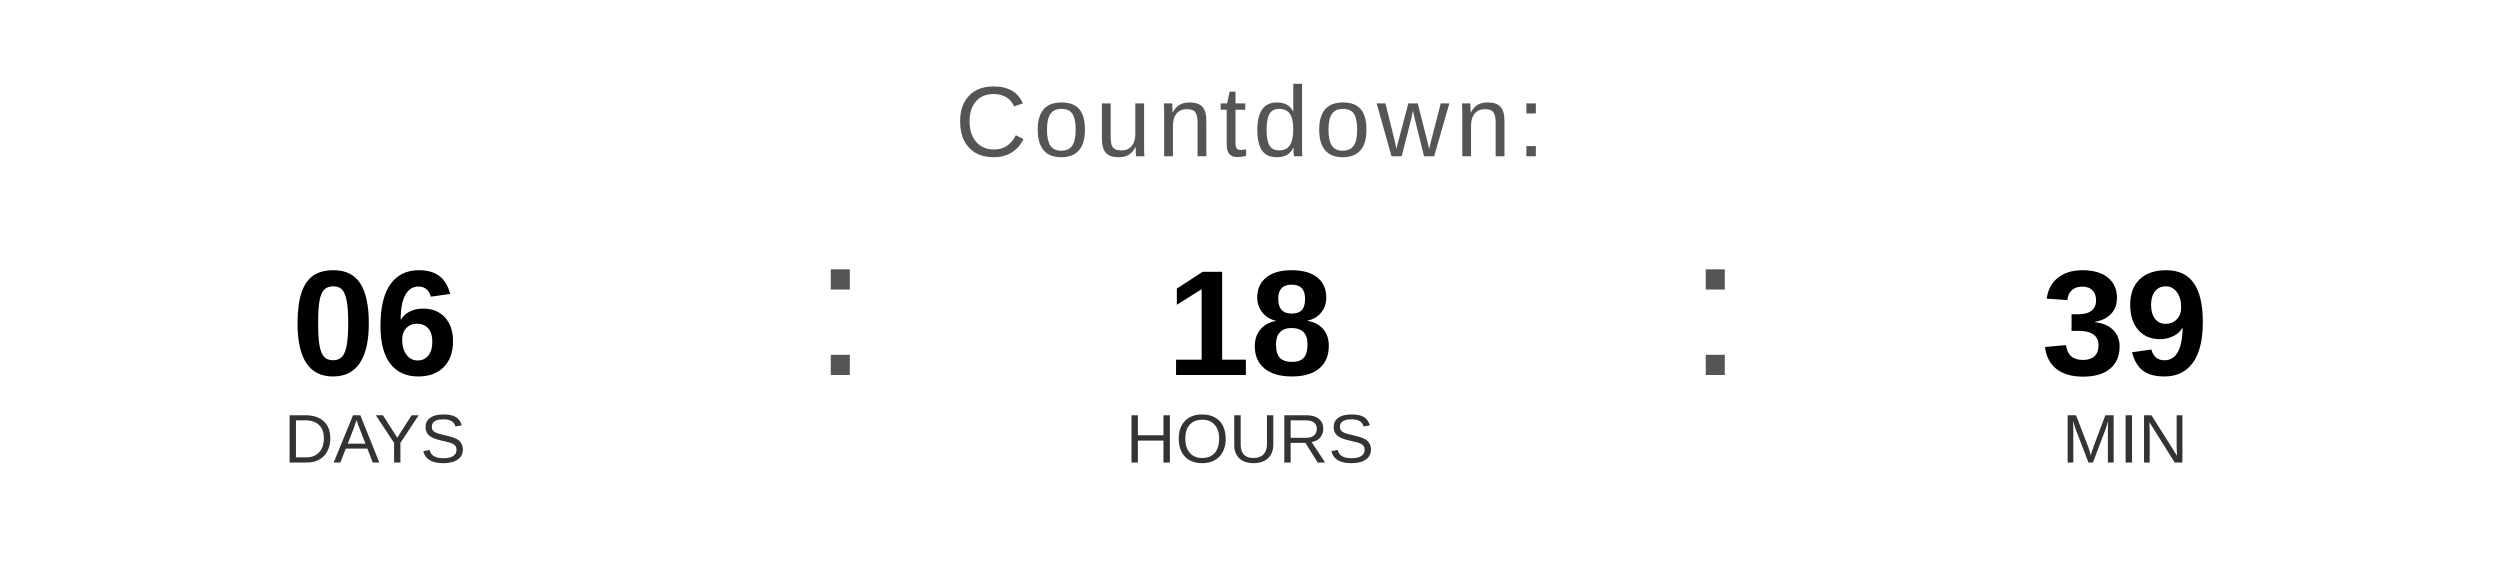
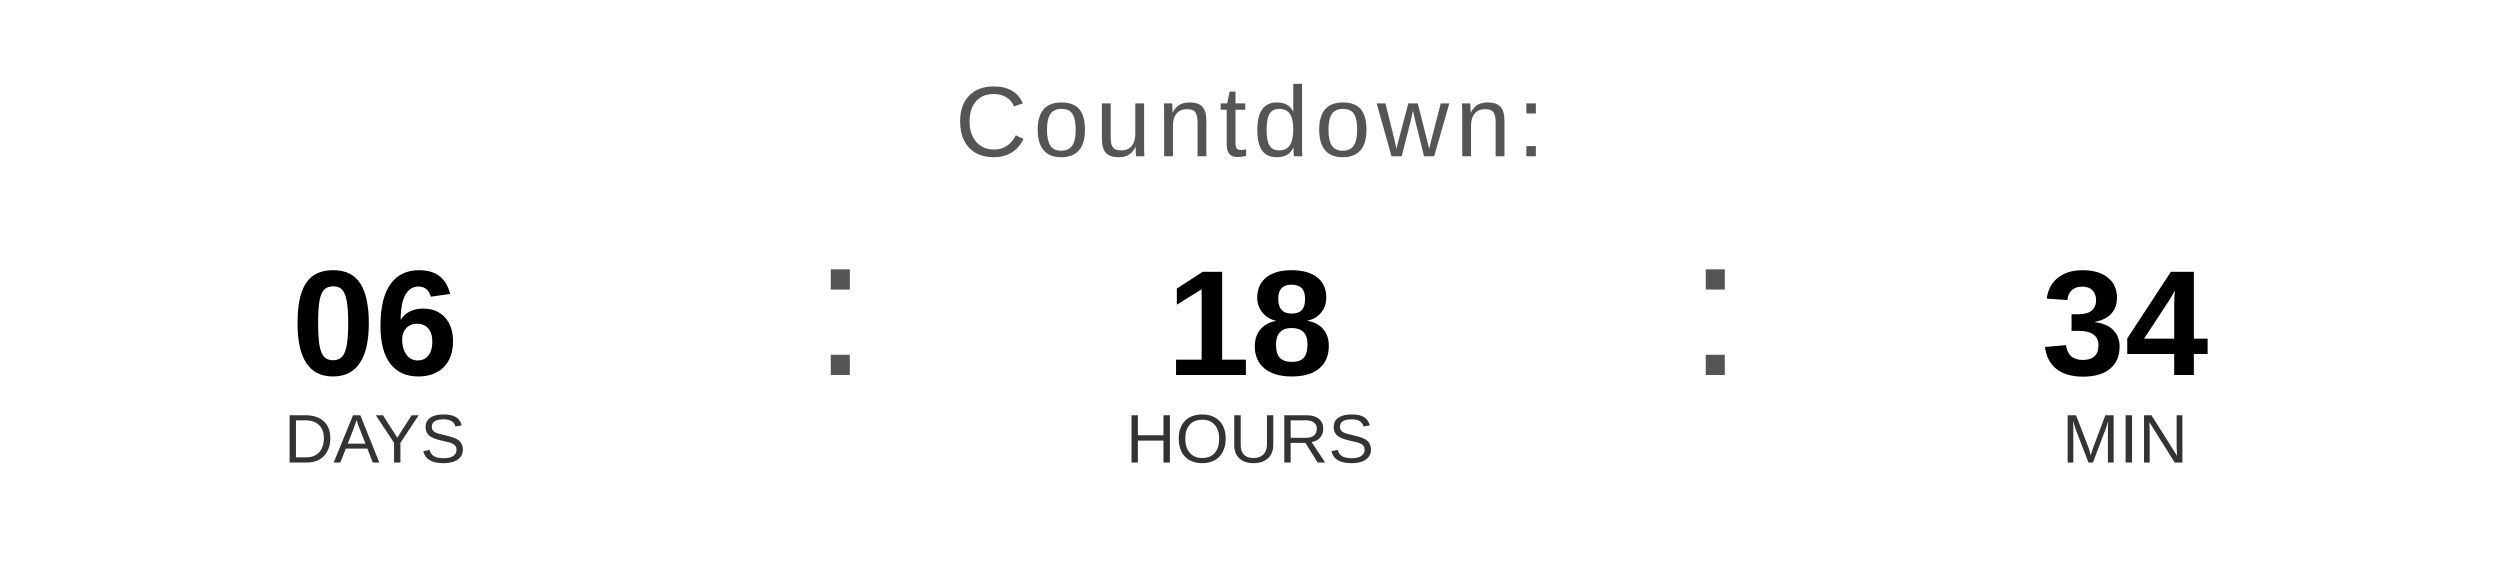
<svg xmlns="http://www.w3.org/2000/svg" width="400" height="90" viewBox="0 0 400 90">
  <text x="200" y="25" font-family="Arial, Helvetica, sans-serif" font-size="16" fill="#555555" text-anchor="middle" letter-spacing="1">
    Countdown:
  </text>
  <text x="60" y="60" font-family="Arial, Helvetica, sans-serif" font-size="24" font-weight="bold" fill="#000000" text-anchor="middle">06</text>
  <text x="60" y="74" font-family="Arial, Helvetica, sans-serif" font-size="11" fill="#333333" text-anchor="middle">DAYS</text>
  <text x="130" y="60" font-family="Arial, sans-serif" font-size="32" fill="#555555">:</text>
  <text x="200" y="60" font-family="Arial, Helvetica, sans-serif" font-size="24" font-weight="bold" fill="#000000" text-anchor="middle">18</text>
  <text x="200" y="74" font-family="Arial, Helvetica, sans-serif" font-size="11" fill="#333333" text-anchor="middle">HOURS</text>
  <text x="270" y="60" font-family="Arial, sans-serif" font-size="32" fill="#555555">:</text>
-   <text x="340" y="60" font-family="Arial, Helvetica, sans-serif" font-size="24" font-weight="bold" fill="#000000" text-anchor="middle">39</text>
+   <text x="340" y="60" font-family="Arial, Helvetica, sans-serif" font-size="24" font-weight="bold" fill="#000000" text-anchor="middle">34</text>
  <text x="340" y="74" font-family="Arial, Helvetica, sans-serif" font-size="11" fill="#333333" text-anchor="middle">MIN</text>
</svg>
